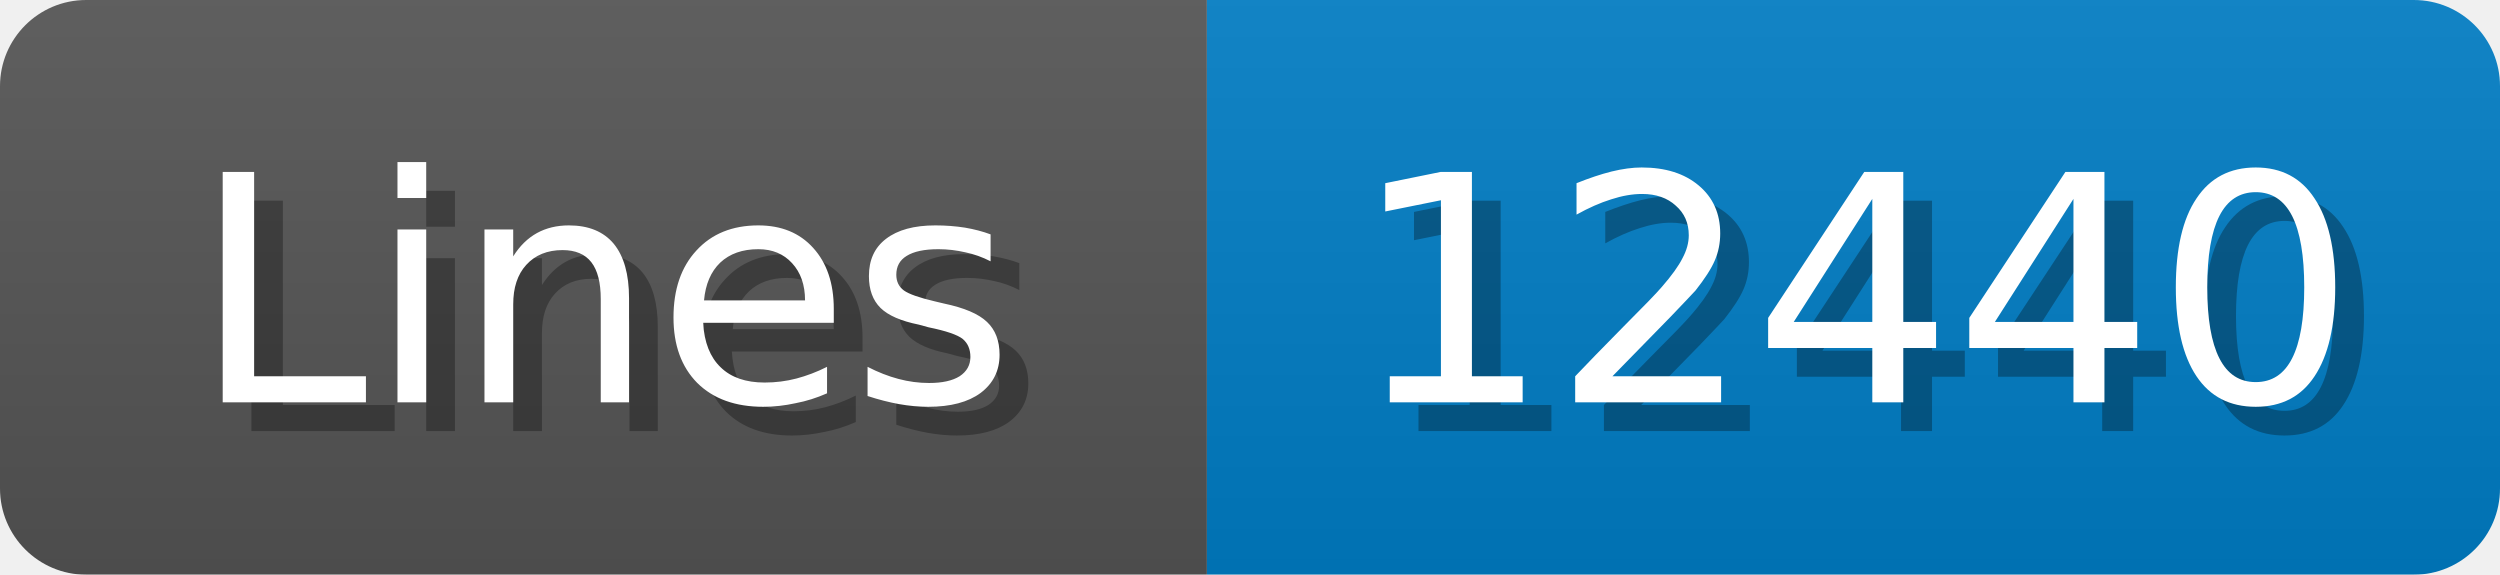
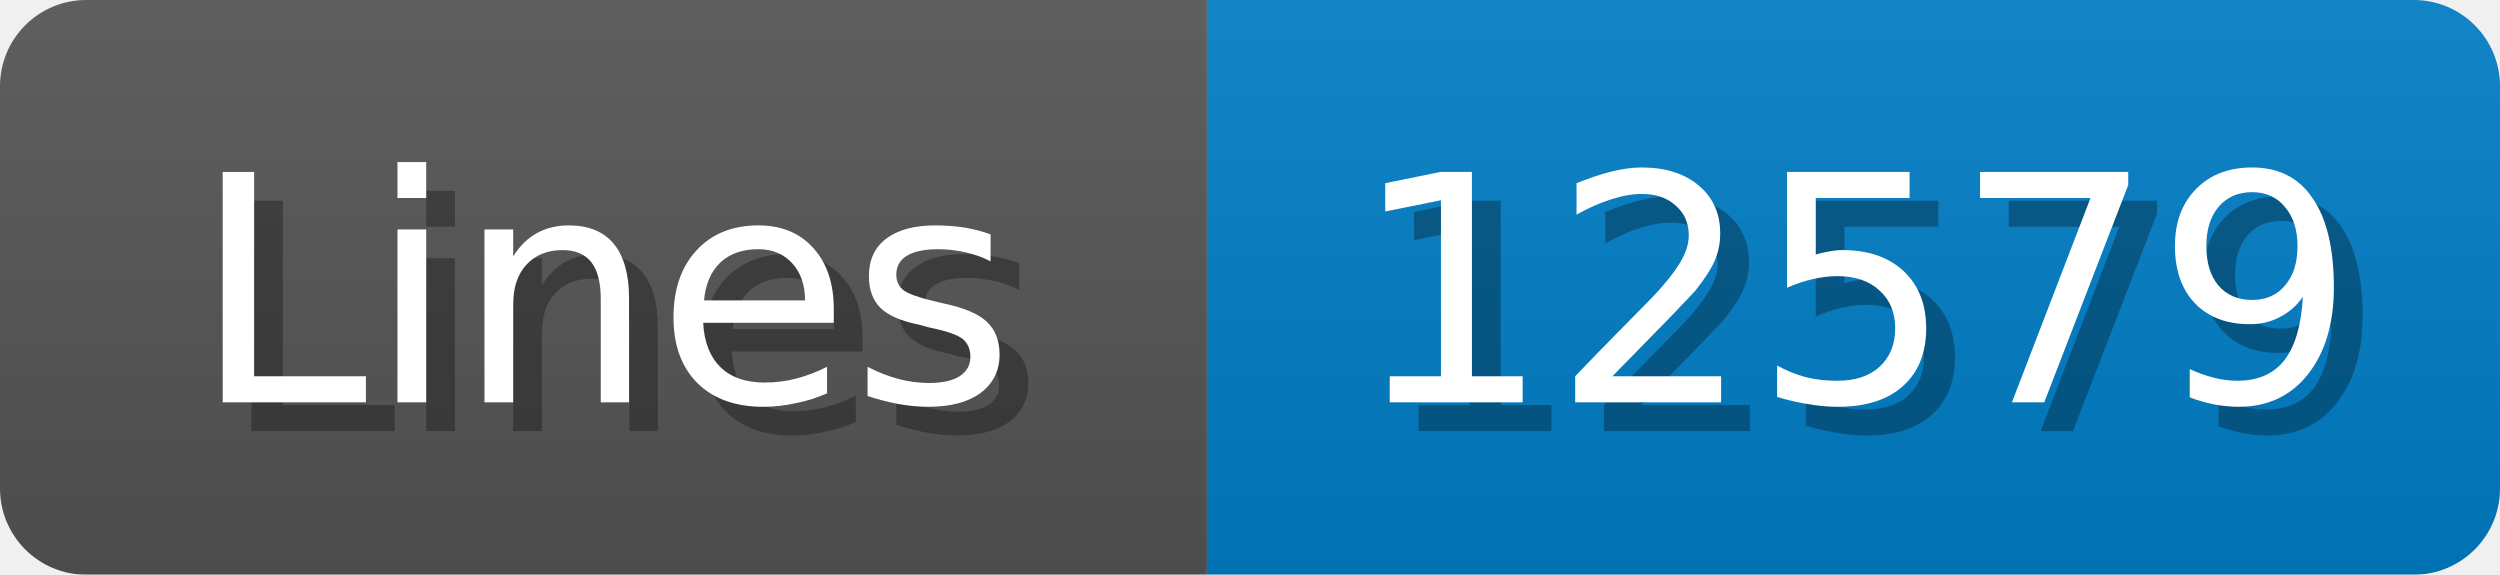
<svg xmlns="http://www.w3.org/2000/svg" width="87" height="20">
  <linearGradient id="b" x2="0" y2="100%">
    <stop offset="0" stop-color="#bbb" stop-opacity=".1" />
    <stop offset="1" stop-opacity=".1" />
  </linearGradient>
  <mask id="anybadge_1">
    <rect width="87" height="20" rx="3" fill="#fff" />
  </mask>
  <g mask="url(#anybadge_1)">
    <path fill="#555" d="M0 0h42v20H0z" />
    <path fill="#007ec6" d="M42 0h45v20H42z" />
    <path fill="url(#b)" d="M0 0h87v20H0z" />
  </g>
  <g fill="#fff" text-anchor="middle" font-family="DejaVu Sans,Verdana,Geneva,sans-serif" font-size="11">
    <text x="22.0" y="15" fill="#010101" fill-opacity=".3">Lines</text>
    <text x="21.0" y="14">Lines</text>
  </g>
  <g fill="#fff" text-anchor="middle" font-family="DejaVu Sans,Verdana,Geneva,sans-serif" font-size="11">
-     <text x="65.5" y="15" fill="#010101" fill-opacity=".3">12440</text>
-     <text x="64.5" y="14">12440</text>
+     <text x="65.5" y="15" fill="#010101" fill-opacity=".3">12579</text>
+     <text x="64.5" y="14">12579</text>
  </g>
</svg>
